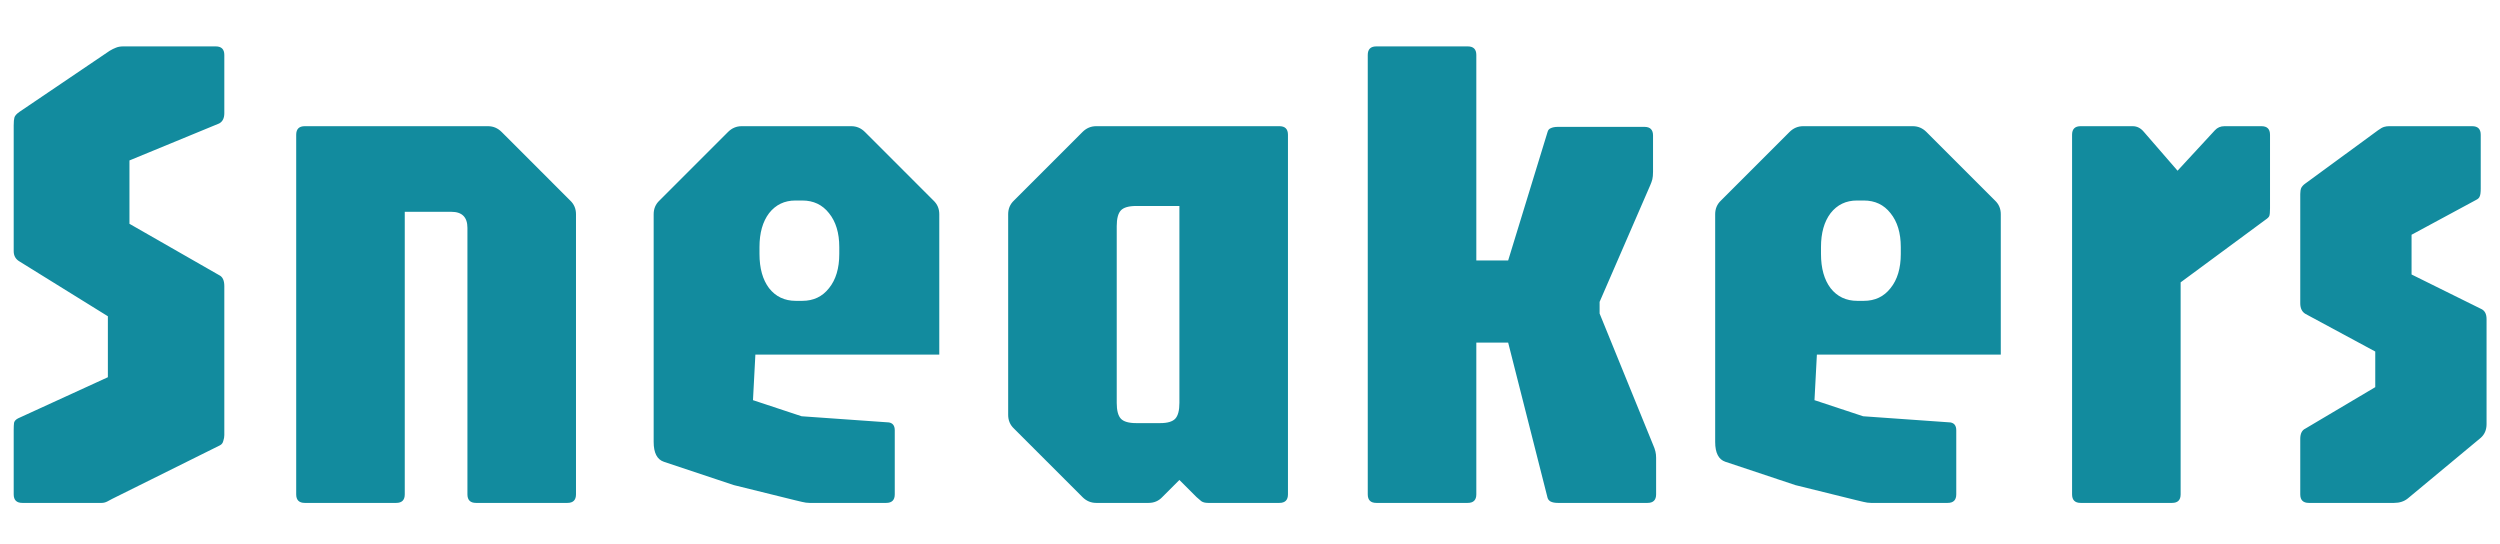
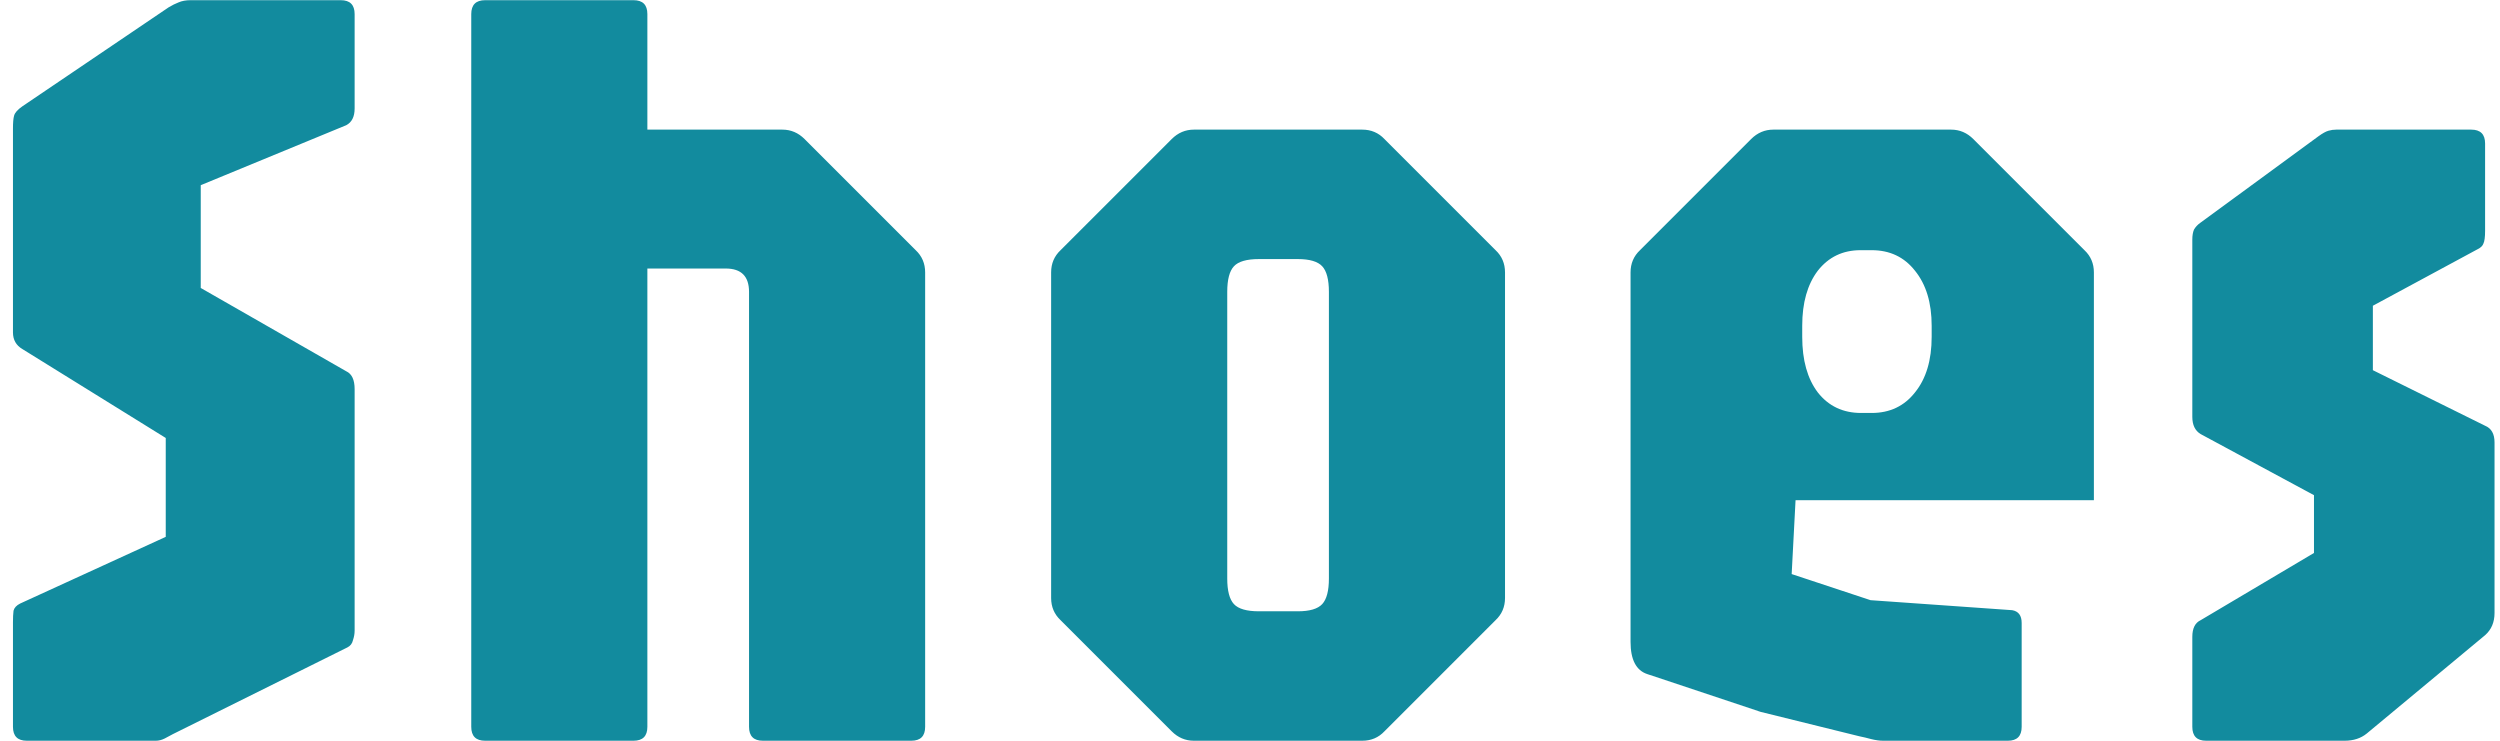
- <svg xmlns="http://www.w3.org/2000/svg" width="230" height="50" viewBox="0 0 146 27" fill="none">
-   <path d="M1.3 27C0.967 27 0.8 26.833 0.8 26.5V22.74C0.8 22.567 0.807 22.427 0.82 22.32C0.847 22.213 0.927 22.127 1.06 22.06L6.3 19.66V16.1L1.14 12.9C0.913 12.767 0.8 12.567 0.8 12.3V4.96C0.8 4.747 0.813 4.593 0.84 4.5C0.867 4.393 0.967 4.28 1.14 4.16L6.4 0.6C6.533 0.52 6.653 0.46 6.76 0.42C6.88 0.367 7.027 0.34 7.2 0.34H12.6C12.933 0.34 13.1 0.507 13.1 0.84V4.24C13.1 4.533 13 4.733 12.8 4.84L7.56 7V10.7L12.8 13.7C13 13.793 13.1 14.007 13.1 14.34V23.04C13.1 23.147 13.08 23.26 13.04 23.38C13.013 23.5 12.947 23.587 12.84 23.64L6.56 26.76C6.48 26.8 6.38 26.853 6.26 26.92C6.153 26.973 6.047 27 5.94 27H1.3ZM17.798 27C17.465 27 17.298 26.833 17.298 26.5V5.5C17.298 5.167 17.465 5 17.798 5H28.498C28.805 5 29.072 5.113 29.298 5.34L33.298 9.34C33.525 9.553 33.638 9.82 33.638 10.14V26.5C33.638 26.833 33.472 27 33.138 27H27.798C27.465 27 27.298 26.833 27.298 26.5V10.94C27.298 10.313 26.985 10 26.358 10H23.638V26.5C23.638 26.833 23.472 27 23.138 27H17.798ZM47.274 27C47.141 27 46.994 26.98 46.834 26.94C46.687 26.9 46.547 26.867 46.414 26.84L42.854 25.96L38.774 24.6C38.374 24.467 38.174 24.08 38.174 23.44V10.14C38.174 9.82 38.287 9.553 38.514 9.34L42.514 5.34C42.741 5.113 43.007 5 43.314 5H49.714C50.021 5 50.287 5.113 50.514 5.34L54.514 9.34C54.741 9.553 54.854 9.82 54.854 10.14V18.34H44.114L43.974 21L46.814 21.94L51.914 22.3C52.141 22.34 52.254 22.493 52.254 22.76V26.5C52.254 26.833 52.087 27 51.754 27H47.274ZM46.474 15.2H46.854C47.507 15.2 48.027 14.953 48.414 14.46C48.814 13.967 49.014 13.3 49.014 12.46V12.06C49.014 11.233 48.814 10.573 48.414 10.08C48.027 9.587 47.507 9.34 46.854 9.34H46.454C45.814 9.34 45.301 9.587 44.914 10.08C44.541 10.573 44.354 11.233 44.354 12.06V12.46C44.354 13.3 44.541 13.967 44.914 14.46C45.301 14.953 45.821 15.2 46.474 15.2ZM64.017 27C63.711 27 63.444 26.887 63.217 26.66L59.217 22.66C58.99 22.447 58.877 22.18 58.877 21.86V10.14C58.877 9.82 58.99 9.553 59.217 9.34L63.217 5.34C63.444 5.113 63.711 5 64.017 5H74.717C75.05 5 75.217 5.167 75.217 5.5V26.5C75.217 26.833 75.05 27 74.717 27H70.557C70.384 27 70.251 26.967 70.157 26.9C70.077 26.833 69.984 26.753 69.877 26.66L68.877 25.66L67.877 26.66C67.664 26.887 67.397 27 67.077 27H64.017ZM66.357 22.34H67.757C68.184 22.34 68.477 22.253 68.637 22.08C68.797 21.907 68.877 21.6 68.877 21.16V9.66H66.357C65.917 9.66 65.617 9.747 65.457 9.92C65.297 10.093 65.217 10.4 65.217 10.84V21.16C65.217 21.6 65.297 21.907 65.457 22.08C65.617 22.253 65.917 22.34 66.357 22.34ZM90.977 27C90.803 27 90.663 26.973 90.557 26.92C90.463 26.867 90.403 26.793 90.377 26.7L88.077 17.64H86.217V12.84H88.077L90.377 5.34C90.403 5.233 90.463 5.16 90.557 5.12C90.663 5.067 90.803 5.04 90.977 5.04H96.037C96.37 5.04 96.537 5.207 96.537 5.54V7.66C96.537 7.847 96.523 7.993 96.497 8.1C96.47 8.207 96.43 8.32 96.377 8.44L93.417 15.26V15.94L96.537 23.6C96.603 23.747 96.65 23.88 96.677 24C96.703 24.107 96.717 24.227 96.717 24.36V26.5C96.717 26.833 96.55 27 96.217 27H90.977ZM80.377 27C80.043 27 79.877 26.833 79.877 26.5V0.84C79.877 0.507 80.043 0.34 80.377 0.34H85.717C86.05 0.34 86.217 0.507 86.217 0.84V26.5C86.217 26.833 86.05 27 85.717 27H80.377ZM109.266 27C109.133 27 108.986 26.98 108.826 26.94C108.68 26.9 108.54 26.867 108.406 26.84L104.846 25.96L100.766 24.6C100.366 24.467 100.166 24.08 100.166 23.44V10.14C100.166 9.82 100.28 9.553 100.506 9.34L104.506 5.34C104.733 5.113 105 5 105.306 5H111.706C112.013 5 112.28 5.113 112.506 5.34L116.506 9.34C116.733 9.553 116.846 9.82 116.846 10.14V18.34H106.106L105.966 21L108.806 21.94L113.906 22.3C114.133 22.34 114.246 22.493 114.246 22.76V26.5C114.246 26.833 114.08 27 113.746 27H109.266ZM108.466 15.2H108.846C109.5 15.2 110.02 14.953 110.406 14.46C110.806 13.967 111.006 13.3 111.006 12.46V12.06C111.006 11.233 110.806 10.573 110.406 10.08C110.02 9.587 109.5 9.34 108.846 9.34H108.446C107.806 9.34 107.293 9.587 106.906 10.08C106.533 10.573 106.346 11.233 106.346 12.06V12.46C106.346 13.3 106.533 13.967 106.906 14.46C107.293 14.953 107.813 15.2 108.466 15.2ZM121.509 27C121.176 27 121.009 26.833 121.009 26.5V5.5C121.009 5.167 121.176 5 121.509 5H124.549C124.803 5 125.023 5.113 125.209 5.34L127.169 7.6L129.349 5.24C129.496 5.08 129.683 5 129.909 5H132.069C132.403 5 132.569 5.167 132.569 5.5V9.8C132.569 10.013 132.556 10.16 132.529 10.24C132.503 10.307 132.429 10.38 132.309 10.46L127.349 14.12V26.5C127.349 26.833 127.183 27 126.849 27H121.509ZM134.835 27C134.501 27 134.335 26.833 134.335 26.5V23.26C134.335 22.953 134.435 22.753 134.635 22.66L138.715 20.24V18.16L134.635 15.96C134.435 15.84 134.335 15.633 134.335 15.34V8.96C134.335 8.813 134.355 8.693 134.395 8.6C134.448 8.507 134.521 8.427 134.615 8.36L138.875 5.24C139.021 5.133 139.141 5.067 139.235 5.04C139.328 5.013 139.421 5 139.515 5H144.375C144.708 5 144.875 5.167 144.875 5.5V8.64C144.875 8.867 144.855 9.02 144.815 9.1C144.788 9.18 144.721 9.247 144.615 9.3L140.835 11.34V13.66L144.875 15.66C145.101 15.753 145.215 15.953 145.215 16.26V22.4C145.215 22.733 145.101 23 144.875 23.2L140.615 26.74C140.401 26.913 140.135 27 139.815 27H134.835Z" fill="#128B9E" />
+ <svg xmlns="http://www.w3.org/2000/svg" width="135" height="40" viewBox="0 0 135 40" fill="none">
+   <path d="M1.45 40C0.95 40 0.7 39.75 0.7 39.25V33.61C0.7 33.35 0.71 33.14 0.73 32.98C0.77 32.82 0.89 32.69 1.09 32.59L8.95 28.99V23.65L1.21 18.85C0.87 18.65 0.7 18.35 0.7 17.95V6.94C0.7 6.62 0.72 6.39 0.76 6.25C0.8 6.09 0.95 5.92 1.21 5.74L9.1 0.4C9.3 0.28 9.48 0.19 9.64 0.13C9.82 0.05 10.04 0.01 10.3 0.01H18.4C18.9 0.01 19.15 0.26 19.15 0.76V5.86C19.15 6.3 19 6.6 18.7 6.76L10.84 10V15.55L18.7 20.05C19 20.19 19.15 20.51 19.15 21.01V34.06C19.15 34.22 19.12 34.39 19.06 34.57C19.02 34.75 18.92 34.88 18.76 34.96L9.34 39.64C9.22 39.7 9.07 39.78 8.89 39.88C8.73 39.96 8.57 40 8.41 40H1.45ZM26.198 40C25.698 40 25.448 39.75 25.448 39.25V0.76C25.448 0.26 25.698 0.01 26.198 0.01H34.208C34.708 0.01 34.958 0.26 34.958 0.76V7H42.248C42.708 7 43.108 7.17 43.448 7.51L49.448 13.51C49.788 13.83 49.958 14.23 49.958 14.71V39.25C49.958 39.75 49.708 40 49.208 40H41.198C40.698 40 40.448 39.75 40.448 39.25V15.76C40.448 14.92 40.028 14.5 39.188 14.5H34.958V39.25C34.958 39.75 34.708 40 34.208 40H26.198ZM64.471 40C64.011 40 63.611 39.83 63.271 39.49L57.271 33.49C56.931 33.17 56.761 32.77 56.761 32.29V14.71C56.761 14.23 56.931 13.83 57.271 13.51L63.271 7.51C63.611 7.17 64.011 7 64.471 7H73.561C74.041 7 74.441 7.17 74.761 7.51L80.761 13.51C81.101 13.83 81.271 14.23 81.271 14.71V32.29C81.271 32.77 81.101 33.17 80.761 33.49L74.761 39.49C74.441 39.83 74.041 40 73.561 40H64.471ZM67.981 33.01H70.081C70.721 33.01 71.161 32.88 71.401 32.62C71.641 32.36 71.761 31.9 71.761 31.24V15.76C71.761 15.1 71.641 14.64 71.401 14.38C71.161 14.12 70.721 13.99 70.081 13.99H67.981C67.321 13.99 66.871 14.12 66.631 14.38C66.391 14.64 66.271 15.1 66.271 15.76V31.24C66.271 31.9 66.391 32.36 66.631 32.62C66.871 32.88 67.321 33.01 67.981 33.01ZM101.7 40C101.5 40 101.28 39.97 101.04 39.91C100.82 39.85 100.61 39.8 100.41 39.76L95.07 38.44L88.95 36.4C88.35 36.2 88.05 35.62 88.05 34.66V14.71C88.05 14.23 88.22 13.83 88.56 13.51L94.56 7.51C94.9 7.17 95.3 7 95.76 7H105.36C105.82 7 106.22 7.17 106.56 7.51L112.56 13.51C112.9 13.83 113.07 14.23 113.07 14.71V27.01H96.96L96.75 31L101.01 32.41L108.66 32.95C109 33.01 109.17 33.24 109.17 33.64V39.25C109.17 39.75 108.92 40 108.42 40H101.7ZM100.5 22.3H101.07C102.05 22.3 102.83 21.93 103.41 21.19C104.01 20.45 104.31 19.45 104.31 18.19V17.59C104.31 16.35 104.01 15.36 103.41 14.62C102.83 13.88 102.05 13.51 101.07 13.51H100.47C99.51 13.51 98.74 13.88 98.16 14.62C97.6 15.36 97.32 16.35 97.32 17.59V18.19C97.32 19.45 97.6 20.45 98.16 21.19C98.74 21.93 99.52 22.3 100.5 22.3ZM119.135 40C118.635 40 118.385 39.75 118.385 39.25V34.39C118.385 33.93 118.535 33.63 118.835 33.49L124.955 29.86V26.74L118.835 23.44C118.535 23.26 118.385 22.95 118.385 22.51V12.94C118.385 12.72 118.415 12.54 118.475 12.4C118.555 12.26 118.665 12.14 118.805 12.04L125.195 7.36C125.415 7.2 125.595 7.1 125.735 7.06C125.875 7.02 126.015 7 126.155 7H133.445C133.945 7 134.195 7.25 134.195 7.75V12.46C134.195 12.8 134.165 13.03 134.105 13.15C134.065 13.27 133.965 13.37 133.805 13.45L128.135 16.51V19.99L134.195 22.99C134.535 23.13 134.705 23.43 134.705 23.89V33.1C134.705 33.6 134.535 34 134.195 34.3L127.805 39.61C127.485 39.87 127.085 40 126.605 40H119.135Z" fill="#128B9E" />
</svg>
